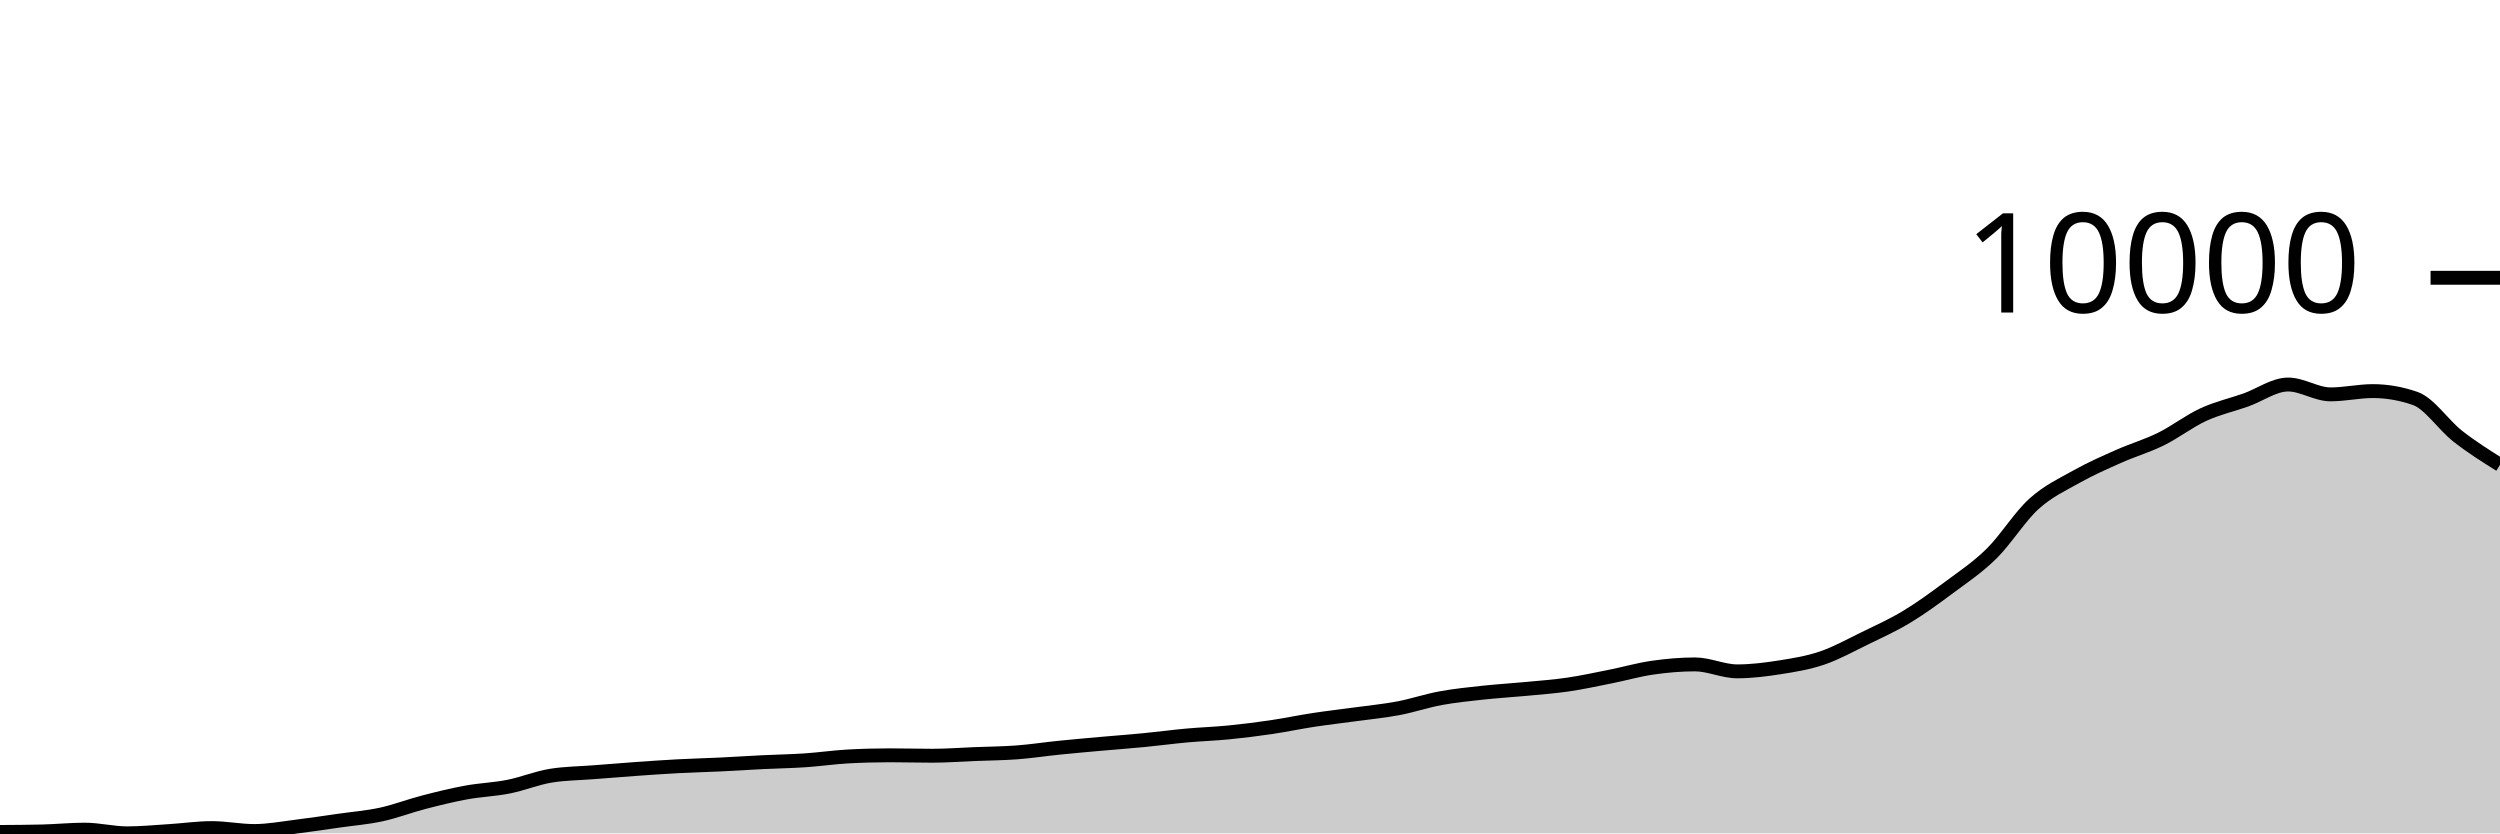
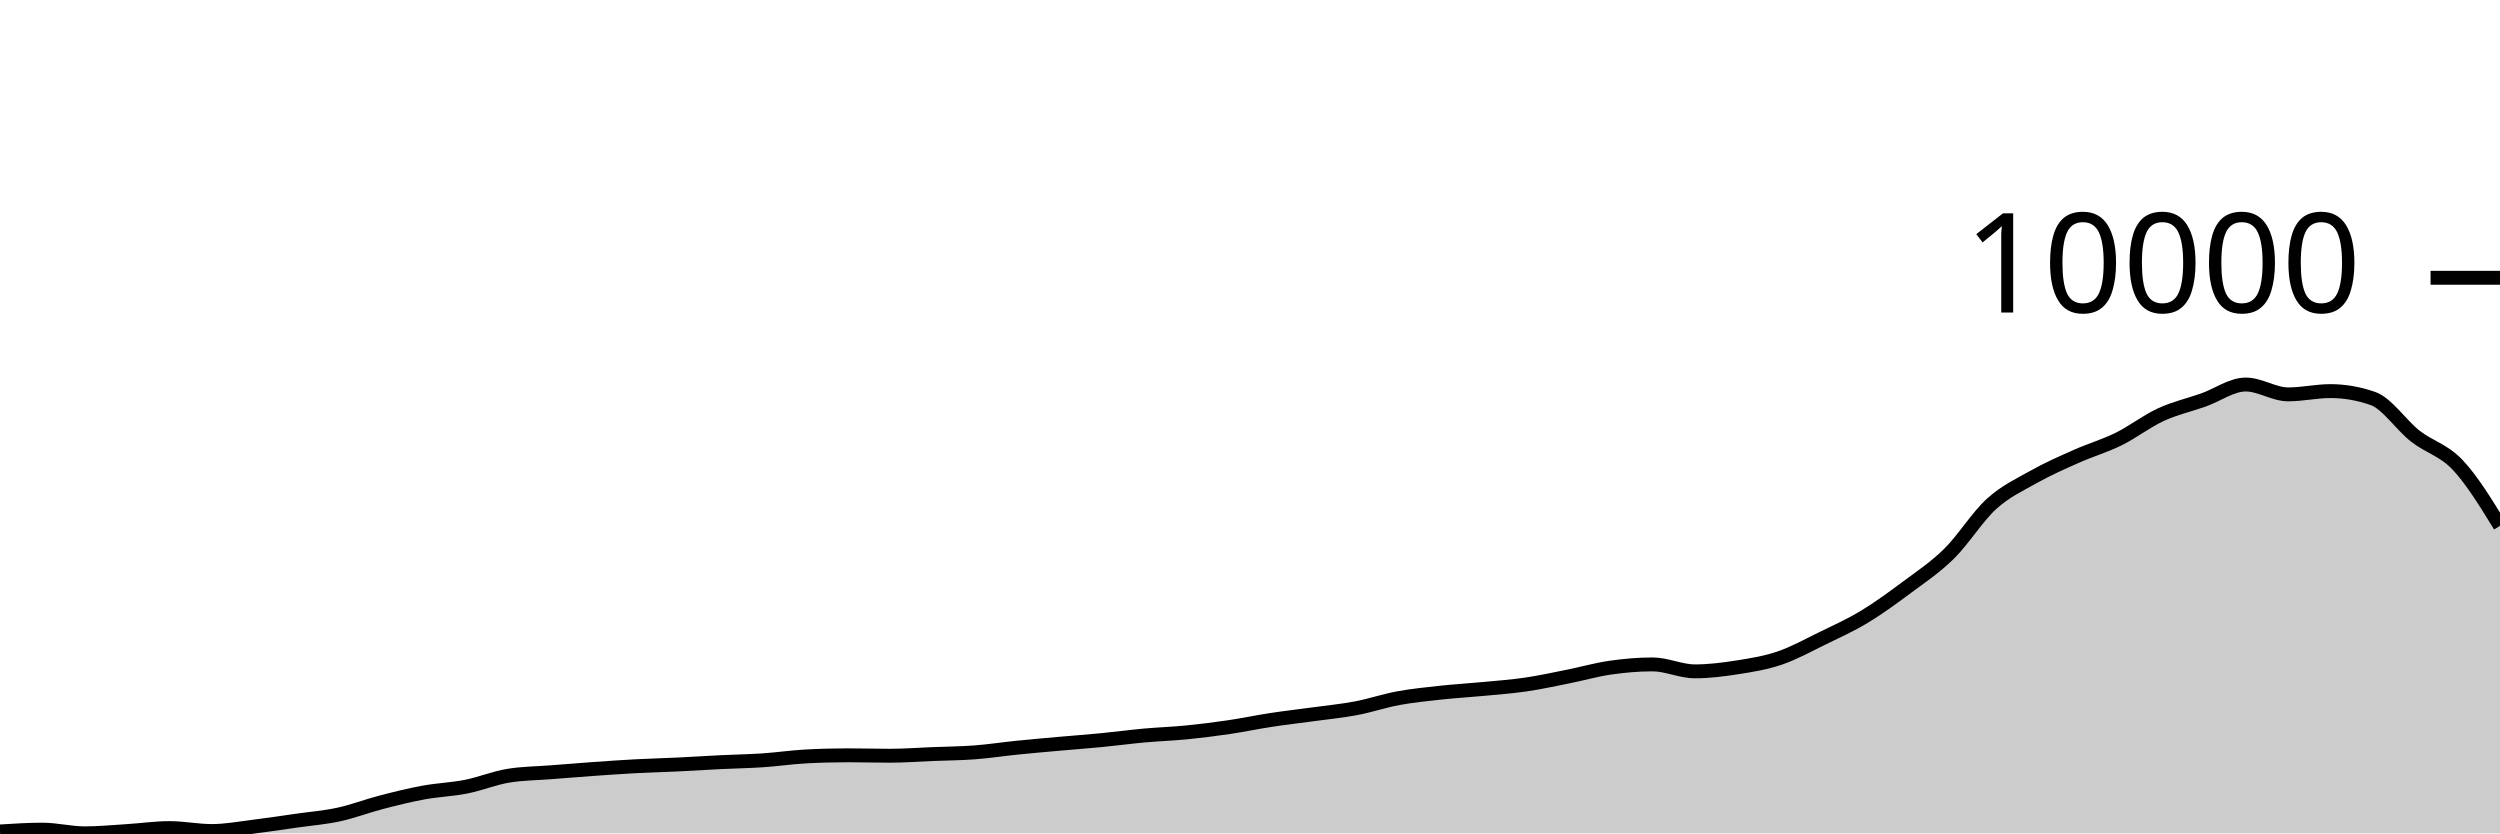
<svg xmlns="http://www.w3.org/2000/svg" viewBox="0 0 180 60">
  <g transform="translate(0,20)">
-     <path class="area" fill="rgba(0, 0, 0, 0.2)" d="M0,39.901C1.017,39.895,2.034,39.889,3.051,39.864C4.068,39.839,5.085,39.734,6.102,39.734C7.119,39.734,8.136,40,9.153,40C10.169,40,11.186,39.899,12.203,39.836C13.22,39.773,14.237,39.622,15.254,39.622C16.271,39.622,17.288,39.833,18.305,39.833C19.322,39.833,20.339,39.637,21.356,39.513C22.373,39.388,23.39,39.232,24.407,39.087C25.424,38.942,26.441,38.862,27.458,38.641C28.475,38.42,29.492,38.025,30.508,37.762C31.525,37.498,32.542,37.247,33.559,37.06C34.576,36.873,35.593,36.842,36.61,36.641C37.627,36.439,38.644,36.016,39.661,35.85C40.678,35.685,41.695,35.682,42.712,35.602C43.729,35.521,44.746,35.439,45.763,35.367C46.78,35.295,47.797,35.223,48.814,35.169C49.831,35.115,50.847,35.092,51.864,35.043C52.881,34.994,53.898,34.926,54.915,34.876C55.932,34.826,56.949,34.811,57.966,34.743C58.983,34.675,60,34.524,61.017,34.467C62.034,34.41,63.051,34.382,64.068,34.382C65.085,34.382,66.102,34.413,67.119,34.413C68.136,34.413,69.153,34.334,70.169,34.294C71.186,34.253,72.203,34.248,73.22,34.171C74.237,34.094,75.254,33.937,76.271,33.834C77.288,33.73,78.305,33.642,79.322,33.551C80.339,33.46,81.356,33.387,82.373,33.288C83.39,33.19,84.407,33.051,85.424,32.958C86.441,32.865,87.458,32.834,88.475,32.733C89.492,32.633,90.508,32.505,91.525,32.355C92.542,32.205,93.559,31.989,94.576,31.834C95.593,31.679,96.61,31.565,97.627,31.425C98.644,31.285,99.661,31.188,100.678,30.996C101.695,30.803,102.712,30.457,103.729,30.27C104.746,30.083,105.763,29.982,106.78,29.871C107.797,29.761,108.814,29.703,109.831,29.606C110.847,29.509,111.864,29.437,112.881,29.289C113.898,29.141,114.915,28.919,115.932,28.716C116.949,28.514,117.966,28.219,118.983,28.073C120,27.926,121.017,27.837,122.034,27.837C123.051,27.837,124.068,28.338,125.085,28.338C126.102,28.338,127.119,28.208,128.136,28.049C129.153,27.889,130.169,27.727,131.186,27.381C132.203,27.035,133.22,26.47,134.237,25.974C135.254,25.478,136.271,25.021,137.288,24.407C138.305,23.793,139.322,23.049,140.339,22.291C141.356,21.534,142.373,20.864,143.39,19.862C144.407,18.86,145.424,17.204,146.441,16.281C147.458,15.359,148.475,14.897,149.492,14.326C150.508,13.755,151.525,13.31,152.542,12.858C153.559,12.405,154.576,12.112,155.593,11.611C156.61,11.109,157.627,10.318,158.644,9.849C159.661,9.381,160.678,9.16,161.695,8.8C162.712,8.439,163.729,7.686,164.746,7.686C165.763,7.686,166.78,8.395,167.797,8.395C168.814,8.395,169.831,8.159,170.847,8.159C171.864,8.159,172.881,8.337,173.898,8.691C174.915,9.045,175.932,10.603,176.949,11.399C177.966,12.196,178.983,12.833,180,13.471L180,40C178.983,40,177.966,40,176.949,40C175.932,40,174.915,40,173.898,40C172.881,40,171.864,40,170.847,40C169.831,40,168.814,40,167.797,40C166.78,40,165.763,40,164.746,40C163.729,40,162.712,40,161.695,40C160.678,40,159.661,40,158.644,40C157.627,40,156.61,40,155.593,40C154.576,40,153.559,40,152.542,40C151.525,40,150.508,40,149.492,40C148.475,40,147.458,40,146.441,40C145.424,40,144.407,40,143.39,40C142.373,40,141.356,40,140.339,40C139.322,40,138.305,40,137.288,40C136.271,40,135.254,40,134.237,40C133.22,40,132.203,40,131.186,40C130.169,40,129.153,40,128.136,40C127.119,40,126.102,40,125.085,40C124.068,40,123.051,40,122.034,40C121.017,40,120,40,118.983,40C117.966,40,116.949,40,115.932,40C114.915,40,113.898,40,112.881,40C111.864,40,110.847,40,109.831,40C108.814,40,107.797,40,106.78,40C105.763,40,104.746,40,103.729,40C102.712,40,101.695,40,100.678,40C99.661,40,98.644,40,97.627,40C96.61,40,95.593,40,94.576,40C93.559,40,92.542,40,91.525,40C90.508,40,89.492,40,88.475,40C87.458,40,86.441,40,85.424,40C84.407,40,83.39,40,82.373,40C81.356,40,80.339,40,79.322,40C78.305,40,77.288,40,76.271,40C75.254,40,74.237,40,73.22,40C72.203,40,71.186,40,70.169,40C69.153,40,68.136,40,67.119,40C66.102,40,65.085,40,64.068,40C63.051,40,62.034,40,61.017,40C60,40,58.983,40,57.966,40C56.949,40,55.932,40,54.915,40C53.898,40,52.881,40,51.864,40C50.847,40,49.831,40,48.814,40C47.797,40,46.78,40,45.763,40C44.746,40,43.729,40,42.712,40C41.695,40,40.678,40,39.661,40C38.644,40,37.627,40,36.61,40C35.593,40,34.576,40,33.559,40C32.542,40,31.525,40,30.508,40C29.492,40,28.475,40,27.458,40C26.441,40,25.424,40,24.407,40C23.39,40,22.373,40,21.356,40C20.339,40,19.322,40,18.305,40C17.288,40,16.271,40,15.254,40C14.237,40,13.22,40,12.203,40C11.186,40,10.169,40,9.153,40C8.136,40,7.119,40,6.102,40C5.085,40,4.068,40,3.051,40C2.034,40,1.017,40,0,40Z" />
-     <path class="line" stroke="black" fill="none" d="M0,39.901C1.017,39.895,2.034,39.889,3.051,39.864C4.068,39.839,5.085,39.734,6.102,39.734C7.119,39.734,8.136,40,9.153,40C10.169,40,11.186,39.899,12.203,39.836C13.22,39.773,14.237,39.622,15.254,39.622C16.271,39.622,17.288,39.833,18.305,39.833C19.322,39.833,20.339,39.637,21.356,39.513C22.373,39.388,23.39,39.232,24.407,39.087C25.424,38.942,26.441,38.862,27.458,38.641C28.475,38.42,29.492,38.025,30.508,37.762C31.525,37.498,32.542,37.247,33.559,37.06C34.576,36.873,35.593,36.842,36.61,36.641C37.627,36.439,38.644,36.016,39.661,35.85C40.678,35.685,41.695,35.682,42.712,35.602C43.729,35.521,44.746,35.439,45.763,35.367C46.78,35.295,47.797,35.223,48.814,35.169C49.831,35.115,50.847,35.092,51.864,35.043C52.881,34.994,53.898,34.926,54.915,34.876C55.932,34.826,56.949,34.811,57.966,34.743C58.983,34.675,60,34.524,61.017,34.467C62.034,34.41,63.051,34.382,64.068,34.382C65.085,34.382,66.102,34.413,67.119,34.413C68.136,34.413,69.153,34.334,70.169,34.294C71.186,34.253,72.203,34.248,73.22,34.171C74.237,34.094,75.254,33.937,76.271,33.834C77.288,33.73,78.305,33.642,79.322,33.551C80.339,33.46,81.356,33.387,82.373,33.288C83.39,33.19,84.407,33.051,85.424,32.958C86.441,32.865,87.458,32.834,88.475,32.733C89.492,32.633,90.508,32.505,91.525,32.355C92.542,32.205,93.559,31.989,94.576,31.834C95.593,31.679,96.61,31.565,97.627,31.425C98.644,31.285,99.661,31.188,100.678,30.996C101.695,30.803,102.712,30.457,103.729,30.27C104.746,30.083,105.763,29.982,106.78,29.871C107.797,29.761,108.814,29.703,109.831,29.606C110.847,29.509,111.864,29.437,112.881,29.289C113.898,29.141,114.915,28.919,115.932,28.716C116.949,28.514,117.966,28.219,118.983,28.073C120,27.926,121.017,27.837,122.034,27.837C123.051,27.837,124.068,28.338,125.085,28.338C126.102,28.338,127.119,28.208,128.136,28.049C129.153,27.889,130.169,27.727,131.186,27.381C132.203,27.035,133.22,26.47,134.237,25.974C135.254,25.478,136.271,25.021,137.288,24.407C138.305,23.793,139.322,23.049,140.339,22.291C141.356,21.534,142.373,20.864,143.39,19.862C144.407,18.86,145.424,17.204,146.441,16.281C147.458,15.359,148.475,14.897,149.492,14.326C150.508,13.755,151.525,13.31,152.542,12.858C153.559,12.405,154.576,12.112,155.593,11.611C156.61,11.109,157.627,10.318,158.644,9.849C159.661,9.381,160.678,9.16,161.695,8.8C162.712,8.439,163.729,7.686,164.746,7.686C165.763,7.686,166.78,8.395,167.797,8.395C168.814,8.395,169.831,8.159,170.847,8.159C171.864,8.159,172.881,8.337,173.898,8.691C174.915,9.045,175.932,10.603,176.949,11.399C177.966,12.196,178.983,12.833,180,13.471" />
+     <path class="area" fill="rgba(0, 0, 0, 0.2)" d="M0,39.864C1.017,39.799,2.034,39.734,3.051,39.734C4.068,39.734,5.085,40,6.102,40C7.119,40,8.136,39.899,9.153,39.836C10.169,39.773,11.186,39.622,12.203,39.622C13.22,39.622,14.237,39.833,15.254,39.833C16.271,39.833,17.288,39.637,18.305,39.513C19.322,39.388,20.339,39.232,21.356,39.087C22.373,38.942,23.39,38.862,24.407,38.641C25.424,38.42,26.441,38.025,27.458,37.762C28.475,37.498,29.492,37.247,30.508,37.06C31.525,36.873,32.542,36.842,33.559,36.641C34.576,36.439,35.593,36.016,36.61,35.85C37.627,35.685,38.644,35.682,39.661,35.602C40.678,35.521,41.695,35.439,42.712,35.367C43.729,35.295,44.746,35.223,45.763,35.169C46.78,35.115,47.797,35.092,48.814,35.043C49.831,34.994,50.847,34.926,51.864,34.876C52.881,34.826,53.898,34.811,54.915,34.743C55.932,34.675,56.949,34.524,57.966,34.467C58.983,34.41,60,34.382,61.017,34.382C62.034,34.382,63.051,34.413,64.068,34.413C65.085,34.413,66.102,34.334,67.119,34.294C68.136,34.253,69.153,34.248,70.169,34.171C71.186,34.094,72.203,33.937,73.22,33.834C74.237,33.73,75.254,33.642,76.271,33.551C77.288,33.46,78.305,33.387,79.322,33.288C80.339,33.19,81.356,33.051,82.373,32.958C83.39,32.865,84.407,32.834,85.424,32.733C86.441,32.633,87.458,32.505,88.475,32.355C89.492,32.205,90.508,31.989,91.525,31.834C92.542,31.679,93.559,31.565,94.576,31.425C95.593,31.285,96.61,31.188,97.627,30.996C98.644,30.803,99.661,30.457,100.678,30.27C101.695,30.083,102.712,29.982,103.729,29.871C104.746,29.761,105.763,29.703,106.78,29.606C107.797,29.509,108.814,29.437,109.831,29.289C110.847,29.141,111.864,28.919,112.881,28.716C113.898,28.514,114.915,28.219,115.932,28.073C116.949,27.926,117.966,27.837,118.983,27.837C120,27.837,121.017,28.338,122.034,28.338C123.051,28.338,124.068,28.208,125.085,28.049C126.102,27.889,127.119,27.727,128.136,27.381C129.153,27.035,130.169,26.47,131.186,25.974C132.203,25.478,133.22,25.021,134.237,24.407C135.254,23.793,136.271,23.049,137.288,22.291C138.305,21.534,139.322,20.864,140.339,19.862C141.356,18.86,142.373,17.204,143.39,16.281C144.407,15.359,145.424,14.897,146.441,14.326C147.458,13.755,148.475,13.31,149.492,12.858C150.508,12.405,151.525,12.112,152.542,11.611C153.559,11.109,154.576,10.318,155.593,9.849C156.61,9.381,157.627,9.16,158.644,8.8C159.661,8.439,160.678,7.686,161.695,7.686C162.712,7.686,163.729,8.395,164.746,8.395C165.763,8.395,166.78,8.159,167.797,8.159C168.814,8.159,169.831,8.337,170.847,8.691C171.864,9.045,172.881,10.603,173.898,11.399C174.915,12.196,175.932,12.394,176.949,13.471C177.966,14.548,178.983,16.205,180,17.862L180,40C178.983,40,177.966,40,176.949,40C175.932,40,174.915,40,173.898,40C172.881,40,171.864,40,170.847,40C169.831,40,168.814,40,167.797,40C166.78,40,165.763,40,164.746,40C163.729,40,162.712,40,161.695,40C160.678,40,159.661,40,158.644,40C157.627,40,156.61,40,155.593,40C154.576,40,153.559,40,152.542,40C151.525,40,150.508,40,149.492,40C148.475,40,147.458,40,146.441,40C145.424,40,144.407,40,143.39,40C142.373,40,141.356,40,140.339,40C139.322,40,138.305,40,137.288,40C136.271,40,135.254,40,134.237,40C133.22,40,132.203,40,131.186,40C130.169,40,129.153,40,128.136,40C127.119,40,126.102,40,125.085,40C124.068,40,123.051,40,122.034,40C121.017,40,120,40,118.983,40C117.966,40,116.949,40,115.932,40C114.915,40,113.898,40,112.881,40C111.864,40,110.847,40,109.831,40C108.814,40,107.797,40,106.78,40C105.763,40,104.746,40,103.729,40C102.712,40,101.695,40,100.678,40C99.661,40,98.644,40,97.627,40C96.61,40,95.593,40,94.576,40C93.559,40,92.542,40,91.525,40C90.508,40,89.492,40,88.475,40C87.458,40,86.441,40,85.424,40C84.407,40,83.39,40,82.373,40C81.356,40,80.339,40,79.322,40C78.305,40,77.288,40,76.271,40C75.254,40,74.237,40,73.22,40C72.203,40,71.186,40,70.169,40C69.153,40,68.136,40,67.119,40C66.102,40,65.085,40,64.068,40C63.051,40,62.034,40,61.017,40C60,40,58.983,40,57.966,40C56.949,40,55.932,40,54.915,40C53.898,40,52.881,40,51.864,40C50.847,40,49.831,40,48.814,40C47.797,40,46.78,40,45.763,40C44.746,40,43.729,40,42.712,40C41.695,40,40.678,40,39.661,40C38.644,40,37.627,40,36.61,40C35.593,40,34.576,40,33.559,40C32.542,40,31.525,40,30.508,40C29.492,40,28.475,40,27.458,40C26.441,40,25.424,40,24.407,40C23.39,40,22.373,40,21.356,40C20.339,40,19.322,40,18.305,40C17.288,40,16.271,40,15.254,40C14.237,40,13.22,40,12.203,40C11.186,40,10.169,40,9.153,40C8.136,40,7.119,40,6.102,40C5.085,40,4.068,40,3.051,40C2.034,40,1.017,40,0,40Z" />
+     <path class="line" stroke="black" fill="none" d="M0,39.864C1.017,39.799,2.034,39.734,3.051,39.734C4.068,39.734,5.085,40,6.102,40C7.119,40,8.136,39.899,9.153,39.836C10.169,39.773,11.186,39.622,12.203,39.622C13.22,39.622,14.237,39.833,15.254,39.833C16.271,39.833,17.288,39.637,18.305,39.513C19.322,39.388,20.339,39.232,21.356,39.087C22.373,38.942,23.39,38.862,24.407,38.641C25.424,38.42,26.441,38.025,27.458,37.762C28.475,37.498,29.492,37.247,30.508,37.06C31.525,36.873,32.542,36.842,33.559,36.641C34.576,36.439,35.593,36.016,36.61,35.85C37.627,35.685,38.644,35.682,39.661,35.602C40.678,35.521,41.695,35.439,42.712,35.367C43.729,35.295,44.746,35.223,45.763,35.169C46.78,35.115,47.797,35.092,48.814,35.043C49.831,34.994,50.847,34.926,51.864,34.876C52.881,34.826,53.898,34.811,54.915,34.743C55.932,34.675,56.949,34.524,57.966,34.467C58.983,34.41,60,34.382,61.017,34.382C62.034,34.382,63.051,34.413,64.068,34.413C65.085,34.413,66.102,34.334,67.119,34.294C68.136,34.253,69.153,34.248,70.169,34.171C71.186,34.094,72.203,33.937,73.22,33.834C74.237,33.73,75.254,33.642,76.271,33.551C77.288,33.46,78.305,33.387,79.322,33.288C80.339,33.19,81.356,33.051,82.373,32.958C83.39,32.865,84.407,32.834,85.424,32.733C86.441,32.633,87.458,32.505,88.475,32.355C89.492,32.205,90.508,31.989,91.525,31.834C92.542,31.679,93.559,31.565,94.576,31.425C95.593,31.285,96.61,31.188,97.627,30.996C98.644,30.803,99.661,30.457,100.678,30.27C101.695,30.083,102.712,29.982,103.729,29.871C104.746,29.761,105.763,29.703,106.78,29.606C107.797,29.509,108.814,29.437,109.831,29.289C110.847,29.141,111.864,28.919,112.881,28.716C113.898,28.514,114.915,28.219,115.932,28.073C116.949,27.926,117.966,27.837,118.983,27.837C120,27.837,121.017,28.338,122.034,28.338C123.051,28.338,124.068,28.208,125.085,28.049C126.102,27.889,127.119,27.727,128.136,27.381C129.153,27.035,130.169,26.47,131.186,25.974C132.203,25.478,133.22,25.021,134.237,24.407C135.254,23.793,136.271,23.049,137.288,22.291C138.305,21.534,139.322,20.864,140.339,19.862C141.356,18.86,142.373,17.204,143.39,16.281C144.407,15.359,145.424,14.897,146.441,14.326C147.458,13.755,148.475,13.31,149.492,12.858C150.508,12.405,151.525,12.112,152.542,11.611C153.559,11.109,154.576,10.318,155.593,9.849C156.61,9.381,157.627,9.16,158.644,8.8C159.661,8.439,160.678,7.686,161.695,7.686C162.712,7.686,163.729,8.395,164.746,8.395C165.763,8.395,166.78,8.159,167.797,8.159C168.814,8.159,169.831,8.337,170.847,8.691C171.864,9.045,172.881,10.603,173.898,11.399C174.915,12.196,175.932,12.394,176.949,13.471C177.966,14.548,178.983,16.205,180,17.862" />
    <path class="axis-ceiling" stroke-width="1" stroke="black" fill="none" d="M175,0L180,0" />
    <text class="axis-ceiling-label" font-family="sans-serif" text-anchor="end" font-size="10px" x="170" y="2.5">10000</text>
  </g>
</svg>
